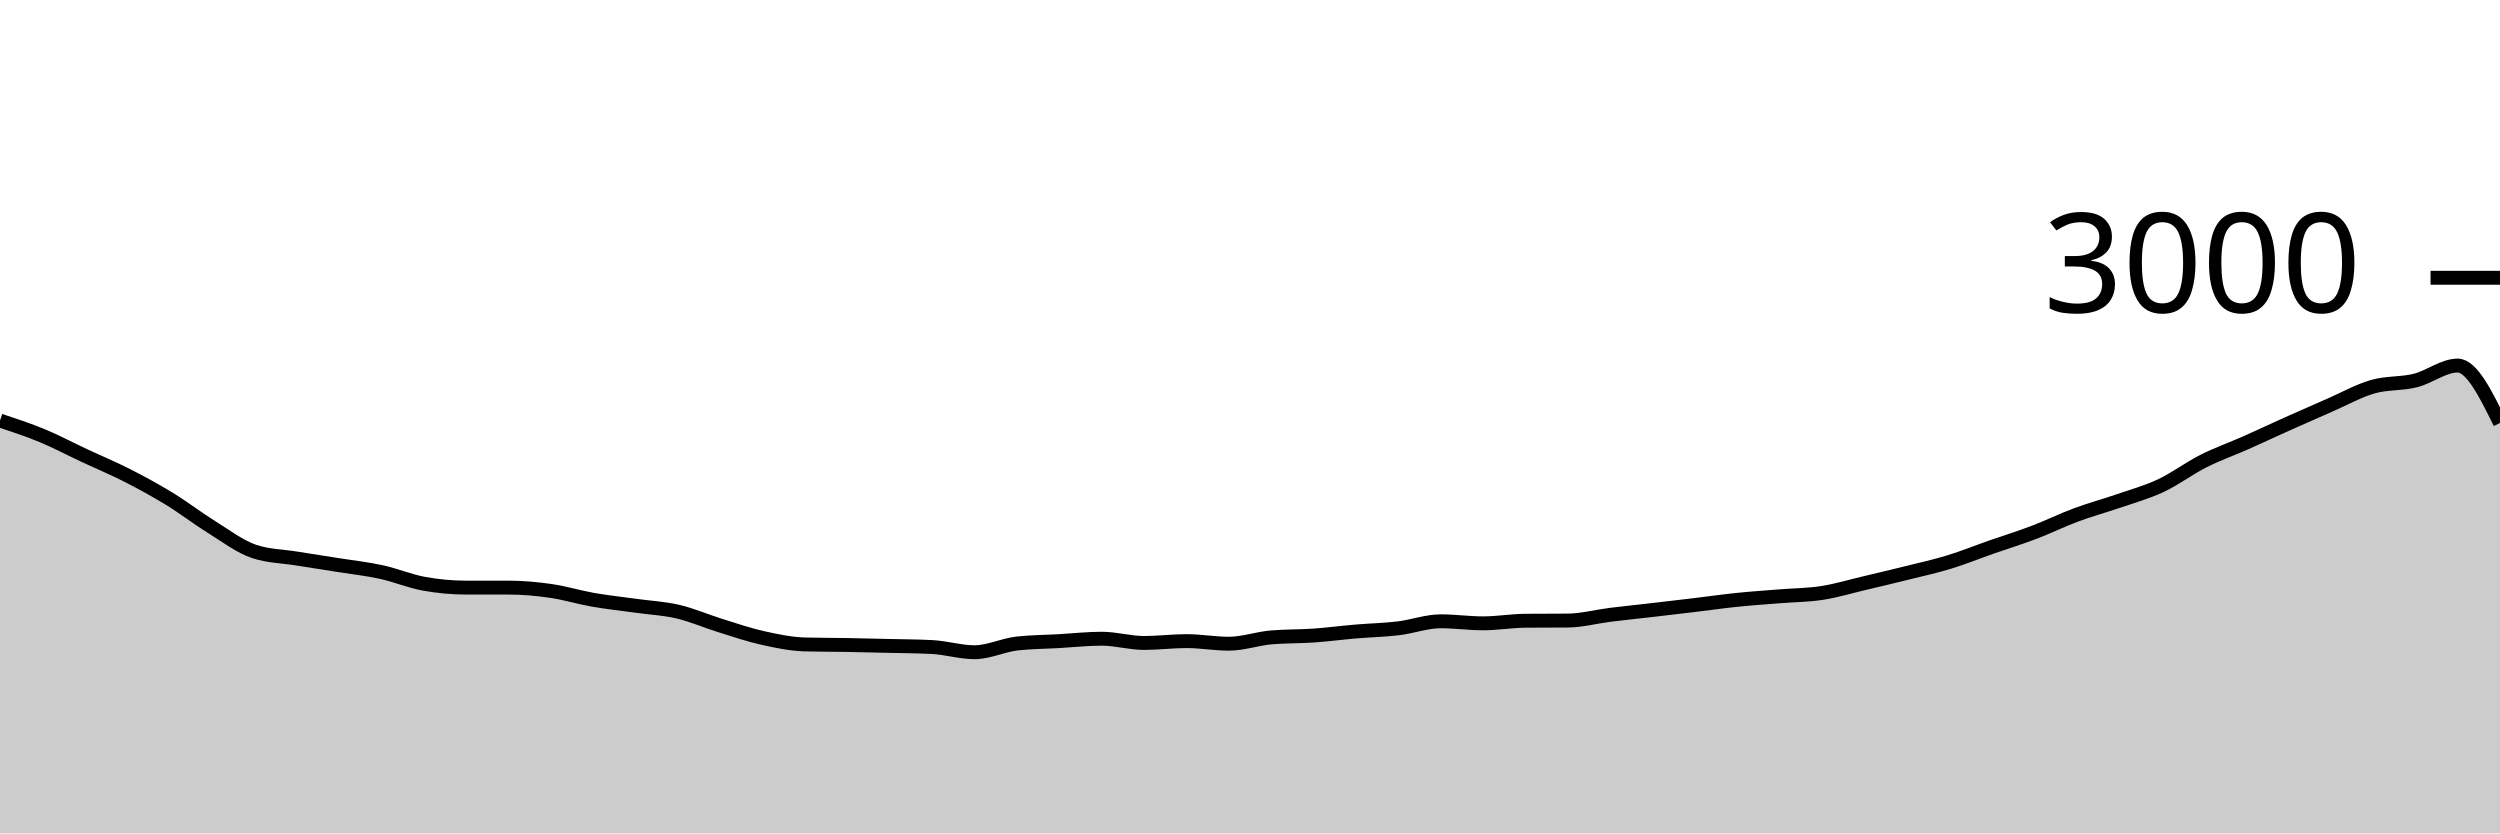
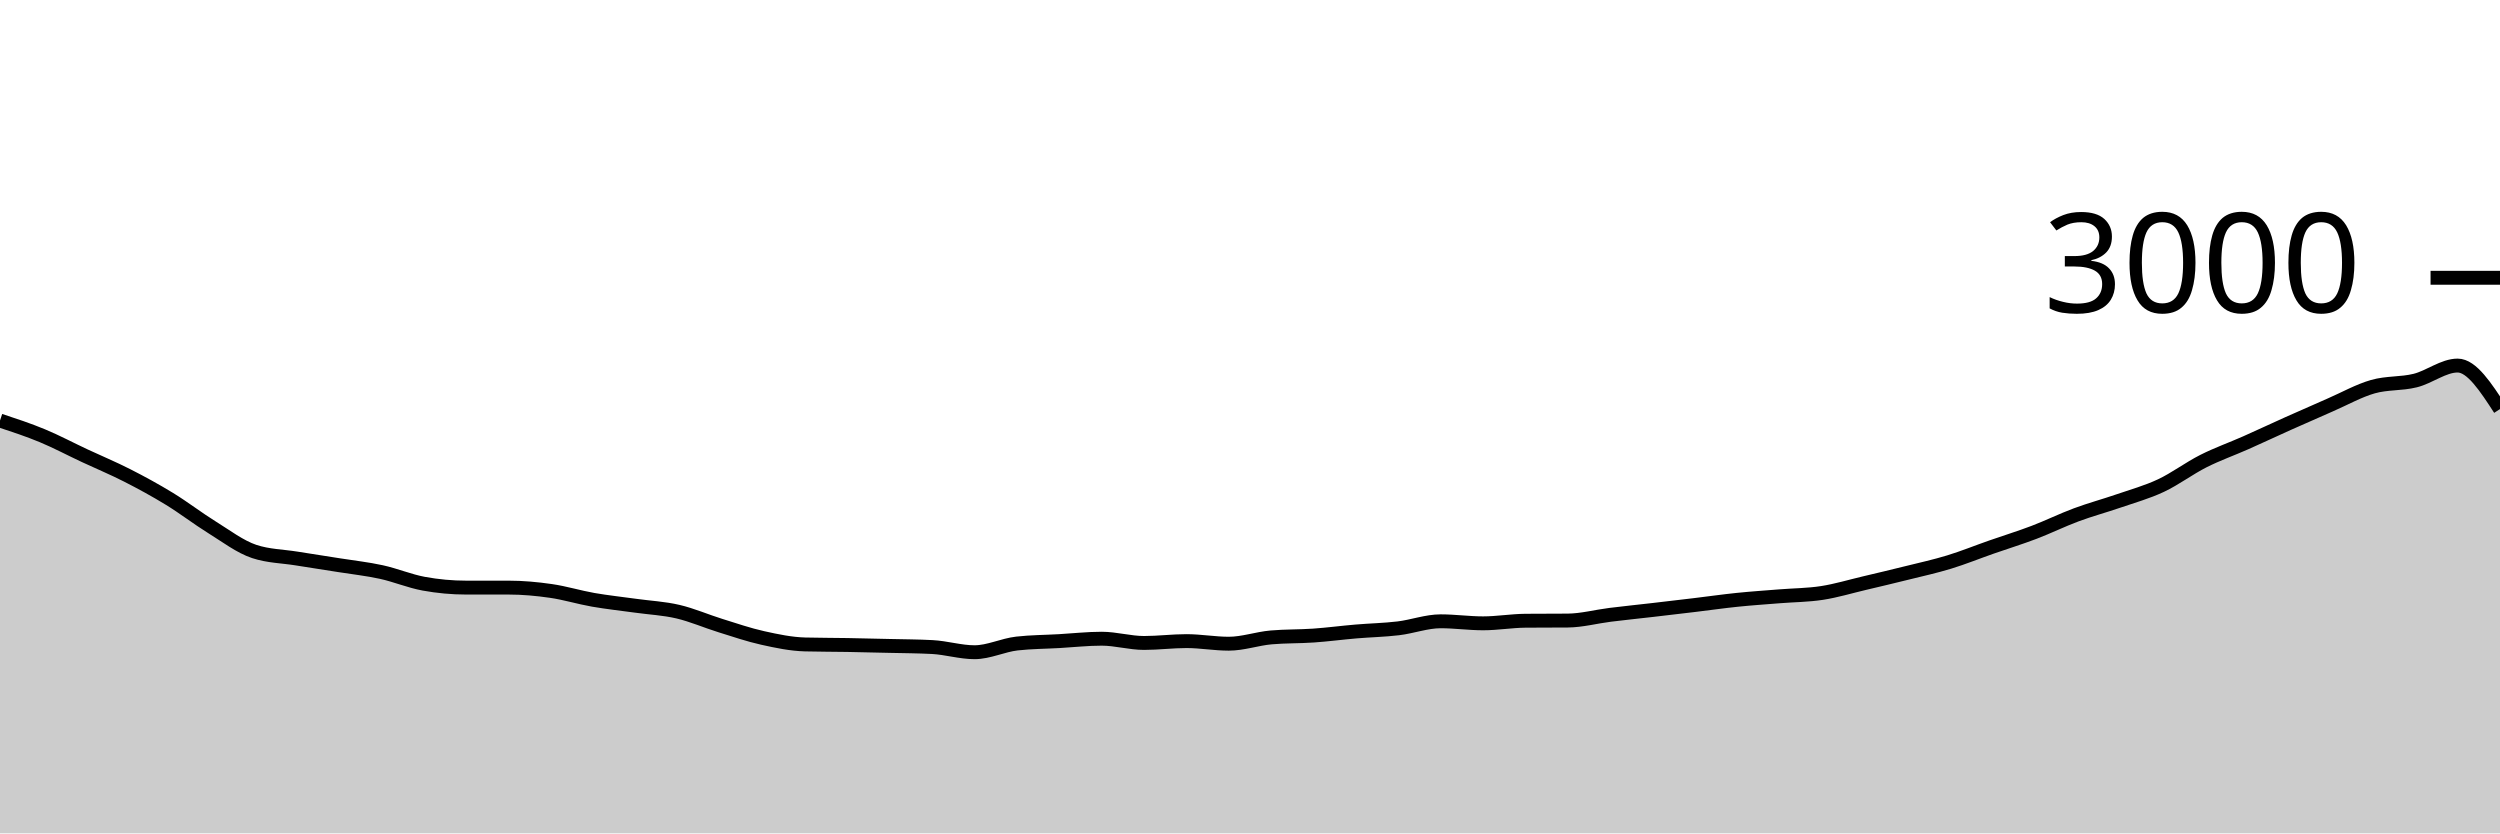
<svg xmlns="http://www.w3.org/2000/svg" viewBox="0 0 180 60">
  <g transform="translate(0,20)">
-     <path class="area" fill="rgba(0, 0, 0, 0.2)" d="M0,10.28C1.017,10.616,2.034,10.951,3.051,11.373C4.068,11.796,5.085,12.338,6.102,12.813C7.119,13.289,8.136,13.709,9.153,14.227C10.169,14.744,11.186,15.298,12.203,15.92C13.22,16.542,14.237,17.329,15.254,17.96C16.271,18.591,17.288,19.369,18.305,19.707C19.322,20.044,20.339,20.049,21.356,20.213C22.373,20.378,23.39,20.531,24.407,20.693C25.424,20.856,26.441,20.964,27.458,21.187C28.475,21.409,29.492,21.84,30.508,22.027C31.525,22.213,32.542,22.307,33.559,22.307C34.576,22.307,35.593,22.307,36.61,22.307C37.627,22.307,38.644,22.4,39.661,22.547C40.678,22.693,41.695,23.009,42.712,23.187C43.729,23.364,44.746,23.471,45.763,23.613C46.78,23.756,47.797,23.802,48.814,24.04C49.831,24.278,50.847,24.724,51.864,25.04C52.881,25.356,53.898,25.707,54.915,25.933C55.932,26.16,56.949,26.373,57.966,26.4C58.983,26.427,60,26.422,61.017,26.44C62.034,26.458,63.051,26.482,64.068,26.507C65.085,26.531,66.102,26.533,67.119,26.587C68.136,26.64,69.153,26.96,70.169,26.96C71.186,26.96,72.203,26.449,73.22,26.333C74.237,26.218,75.254,26.218,76.271,26.16C77.288,26.102,78.305,25.987,79.322,25.987C80.339,25.987,81.356,26.293,82.373,26.293C83.39,26.293,84.407,26.16,85.424,26.16C86.441,26.16,87.458,26.347,88.475,26.347C89.492,26.347,90.508,25.982,91.525,25.893C92.542,25.804,93.559,25.831,94.576,25.76C95.593,25.689,96.61,25.553,97.627,25.467C98.644,25.38,99.661,25.362,100.678,25.24C101.695,25.118,102.712,24.733,103.729,24.733C104.746,24.733,105.763,24.88,106.78,24.88C107.797,24.88,108.814,24.702,109.831,24.693C110.847,24.684,111.864,24.689,112.881,24.68C113.898,24.671,114.915,24.393,115.932,24.267C116.949,24.14,117.966,24.038,118.983,23.92C120,23.802,121.017,23.682,122.034,23.56C123.051,23.438,124.068,23.291,125.085,23.187C126.102,23.082,127.119,23.016,128.136,22.933C129.153,22.851,130.169,22.851,131.186,22.693C132.203,22.536,133.22,22.227,134.237,21.987C135.254,21.747,136.271,21.507,137.288,21.253C138.305,21,139.322,20.778,140.339,20.467C141.356,20.156,142.373,19.742,143.39,19.387C144.407,19.031,145.424,18.72,146.441,18.333C147.458,17.947,148.475,17.444,149.492,17.067C150.508,16.689,151.525,16.418,152.542,16.067C153.559,15.716,154.576,15.438,155.593,14.96C156.61,14.482,157.627,13.713,158.644,13.2C159.661,12.687,160.678,12.331,161.695,11.88C162.712,11.429,163.729,10.949,164.746,10.493C165.763,10.038,166.78,9.589,167.797,9.147C168.814,8.704,169.831,8.131,170.847,7.84C171.864,7.549,172.881,7.653,173.898,7.4C174.915,7.147,175.932,6.32,176.949,6.32C177.966,6.32,178.983,8.387,180,10.453L180,40C178.983,40,177.966,40,176.949,40C175.932,40,174.915,40,173.898,40C172.881,40,171.864,40,170.847,40C169.831,40,168.814,40,167.797,40C166.78,40,165.763,40,164.746,40C163.729,40,162.712,40,161.695,40C160.678,40,159.661,40,158.644,40C157.627,40,156.61,40,155.593,40C154.576,40,153.559,40,152.542,40C151.525,40,150.508,40,149.492,40C148.475,40,147.458,40,146.441,40C145.424,40,144.407,40,143.39,40C142.373,40,141.356,40,140.339,40C139.322,40,138.305,40,137.288,40C136.271,40,135.254,40,134.237,40C133.22,40,132.203,40,131.186,40C130.169,40,129.153,40,128.136,40C127.119,40,126.102,40,125.085,40C124.068,40,123.051,40,122.034,40C121.017,40,120,40,118.983,40C117.966,40,116.949,40,115.932,40C114.915,40,113.898,40,112.881,40C111.864,40,110.847,40,109.831,40C108.814,40,107.797,40,106.78,40C105.763,40,104.746,40,103.729,40C102.712,40,101.695,40,100.678,40C99.661,40,98.644,40,97.627,40C96.61,40,95.593,40,94.576,40C93.559,40,92.542,40,91.525,40C90.508,40,89.492,40,88.475,40C87.458,40,86.441,40,85.424,40C84.407,40,83.39,40,82.373,40C81.356,40,80.339,40,79.322,40C78.305,40,77.288,40,76.271,40C75.254,40,74.237,40,73.22,40C72.203,40,71.186,40,70.169,40C69.153,40,68.136,40,67.119,40C66.102,40,65.085,40,64.068,40C63.051,40,62.034,40,61.017,40C60,40,58.983,40,57.966,40C56.949,40,55.932,40,54.915,40C53.898,40,52.881,40,51.864,40C50.847,40,49.831,40,48.814,40C47.797,40,46.78,40,45.763,40C44.746,40,43.729,40,42.712,40C41.695,40,40.678,40,39.661,40C38.644,40,37.627,40,36.61,40C35.593,40,34.576,40,33.559,40C32.542,40,31.525,40,30.508,40C29.492,40,28.475,40,27.458,40C26.441,40,25.424,40,24.407,40C23.39,40,22.373,40,21.356,40C20.339,40,19.322,40,18.305,40C17.288,40,16.271,40,15.254,40C14.237,40,13.22,40,12.203,40C11.186,40,10.169,40,9.153,40C8.136,40,7.119,40,6.102,40C5.085,40,4.068,40,3.051,40C2.034,40,1.017,40,0,40Z" />
-     <path class="line" stroke="black" fill="none" d="M0,10.28C1.017,10.616,2.034,10.951,3.051,11.373C4.068,11.796,5.085,12.338,6.102,12.813C7.119,13.289,8.136,13.709,9.153,14.227C10.169,14.744,11.186,15.298,12.203,15.92C13.22,16.542,14.237,17.329,15.254,17.96C16.271,18.591,17.288,19.369,18.305,19.707C19.322,20.044,20.339,20.049,21.356,20.213C22.373,20.378,23.39,20.531,24.407,20.693C25.424,20.856,26.441,20.964,27.458,21.187C28.475,21.409,29.492,21.84,30.508,22.027C31.525,22.213,32.542,22.307,33.559,22.307C34.576,22.307,35.593,22.307,36.61,22.307C37.627,22.307,38.644,22.4,39.661,22.547C40.678,22.693,41.695,23.009,42.712,23.187C43.729,23.364,44.746,23.471,45.763,23.613C46.78,23.756,47.797,23.802,48.814,24.04C49.831,24.278,50.847,24.724,51.864,25.04C52.881,25.356,53.898,25.707,54.915,25.933C55.932,26.16,56.949,26.373,57.966,26.4C58.983,26.427,60,26.422,61.017,26.44C62.034,26.458,63.051,26.482,64.068,26.507C65.085,26.531,66.102,26.533,67.119,26.587C68.136,26.64,69.153,26.96,70.169,26.96C71.186,26.96,72.203,26.449,73.22,26.333C74.237,26.218,75.254,26.218,76.271,26.16C77.288,26.102,78.305,25.987,79.322,25.987C80.339,25.987,81.356,26.293,82.373,26.293C83.39,26.293,84.407,26.16,85.424,26.16C86.441,26.16,87.458,26.347,88.475,26.347C89.492,26.347,90.508,25.982,91.525,25.893C92.542,25.804,93.559,25.831,94.576,25.76C95.593,25.689,96.61,25.553,97.627,25.467C98.644,25.38,99.661,25.362,100.678,25.24C101.695,25.118,102.712,24.733,103.729,24.733C104.746,24.733,105.763,24.88,106.78,24.88C107.797,24.88,108.814,24.702,109.831,24.693C110.847,24.684,111.864,24.689,112.881,24.68C113.898,24.671,114.915,24.393,115.932,24.267C116.949,24.14,117.966,24.038,118.983,23.92C120,23.802,121.017,23.682,122.034,23.56C123.051,23.438,124.068,23.291,125.085,23.187C126.102,23.082,127.119,23.016,128.136,22.933C129.153,22.851,130.169,22.851,131.186,22.693C132.203,22.536,133.22,22.227,134.237,21.987C135.254,21.747,136.271,21.507,137.288,21.253C138.305,21,139.322,20.778,140.339,20.467C141.356,20.156,142.373,19.742,143.39,19.387C144.407,19.031,145.424,18.72,146.441,18.333C147.458,17.947,148.475,17.444,149.492,17.067C150.508,16.689,151.525,16.418,152.542,16.067C153.559,15.716,154.576,15.438,155.593,14.96C156.61,14.482,157.627,13.713,158.644,13.2C159.661,12.687,160.678,12.331,161.695,11.88C162.712,11.429,163.729,10.949,164.746,10.493C165.763,10.038,166.78,9.589,167.797,9.147C168.814,8.704,169.831,8.131,170.847,7.84C171.864,7.549,172.881,7.653,173.898,7.4C174.915,7.147,175.932,6.32,176.949,6.32C177.966,6.32,178.983,8.387,180,10.453" />
+     <path class="area" fill="rgba(0, 0, 0, 0.2)" d="M0,10.28C1.017,10.616,2.034,10.951,3.051,11.373C4.068,11.796,5.085,12.338,6.102,12.813C7.119,13.289,8.136,13.709,9.153,14.227C10.169,14.744,11.186,15.298,12.203,15.92C13.22,16.542,14.237,17.329,15.254,17.96C16.271,18.591,17.288,19.369,18.305,19.707C19.322,20.044,20.339,20.049,21.356,20.213C22.373,20.378,23.39,20.531,24.407,20.693C25.424,20.856,26.441,20.964,27.458,21.187C28.475,21.409,29.492,21.84,30.508,22.027C31.525,22.213,32.542,22.307,33.559,22.307C34.576,22.307,35.593,22.307,36.61,22.307C37.627,22.307,38.644,22.4,39.661,22.547C40.678,22.693,41.695,23.009,42.712,23.187C43.729,23.364,44.746,23.471,45.763,23.613C46.78,23.756,47.797,23.802,48.814,24.04C49.831,24.278,50.847,24.724,51.864,25.04C52.881,25.356,53.898,25.707,54.915,25.933C55.932,26.16,56.949,26.373,57.966,26.4C58.983,26.427,60,26.422,61.017,26.44C62.034,26.458,63.051,26.482,64.068,26.507C65.085,26.531,66.102,26.533,67.119,26.587C68.136,26.64,69.153,26.96,70.169,26.96C71.186,26.96,72.203,26.449,73.22,26.333C74.237,26.218,75.254,26.218,76.271,26.16C77.288,26.102,78.305,25.987,79.322,25.987C80.339,25.987,81.356,26.293,82.373,26.293C83.39,26.293,84.407,26.16,85.424,26.16C86.441,26.16,87.458,26.347,88.475,26.347C89.492,26.347,90.508,25.982,91.525,25.893C92.542,25.804,93.559,25.831,94.576,25.76C95.593,25.689,96.61,25.553,97.627,25.467C98.644,25.38,99.661,25.362,100.678,25.24C101.695,25.118,102.712,24.733,103.729,24.733C104.746,24.733,105.763,24.88,106.78,24.88C107.797,24.88,108.814,24.702,109.831,24.693C110.847,24.684,111.864,24.689,112.881,24.68C113.898,24.671,114.915,24.393,115.932,24.267C116.949,24.14,117.966,24.038,118.983,23.92C120,23.802,121.017,23.682,122.034,23.56C123.051,23.438,124.068,23.291,125.085,23.187C126.102,23.082,127.119,23.016,128.136,22.933C129.153,22.851,130.169,22.851,131.186,22.693C132.203,22.536,133.22,22.227,134.237,21.987C135.254,21.747,136.271,21.507,137.288,21.253C138.305,21,139.322,20.778,140.339,20.467C141.356,20.156,142.373,19.742,143.39,19.387C144.407,19.031,145.424,18.72,146.441,18.333C147.458,17.947,148.475,17.444,149.492,17.067C150.508,16.689,151.525,16.418,152.542,16.067C153.559,15.716,154.576,15.438,155.593,14.96C156.61,14.482,157.627,13.713,158.644,13.2C159.661,12.687,160.678,12.331,161.695,11.88C162.712,11.429,163.729,10.949,164.746,10.493C165.763,10.038,166.78,9.589,167.797,9.147C168.814,8.704,169.831,8.131,170.847,7.84C171.864,7.549,172.881,7.653,173.898,7.4C174.915,7.147,175.932,6.32,176.949,6.32C177.966,6.32,178.983,7.887,180,9.453L180,40C178.983,40,177.966,40,176.949,40C175.932,40,174.915,40,173.898,40C172.881,40,171.864,40,170.847,40C169.831,40,168.814,40,167.797,40C166.78,40,165.763,40,164.746,40C163.729,40,162.712,40,161.695,40C160.678,40,159.661,40,158.644,40C157.627,40,156.61,40,155.593,40C154.576,40,153.559,40,152.542,40C151.525,40,150.508,40,149.492,40C148.475,40,147.458,40,146.441,40C145.424,40,144.407,40,143.39,40C142.373,40,141.356,40,140.339,40C139.322,40,138.305,40,137.288,40C136.271,40,135.254,40,134.237,40C133.22,40,132.203,40,131.186,40C130.169,40,129.153,40,128.136,40C127.119,40,126.102,40,125.085,40C124.068,40,123.051,40,122.034,40C121.017,40,120,40,118.983,40C117.966,40,116.949,40,115.932,40C114.915,40,113.898,40,112.881,40C111.864,40,110.847,40,109.831,40C108.814,40,107.797,40,106.78,40C105.763,40,104.746,40,103.729,40C102.712,40,101.695,40,100.678,40C99.661,40,98.644,40,97.627,40C96.61,40,95.593,40,94.576,40C93.559,40,92.542,40,91.525,40C90.508,40,89.492,40,88.475,40C87.458,40,86.441,40,85.424,40C84.407,40,83.39,40,82.373,40C81.356,40,80.339,40,79.322,40C78.305,40,77.288,40,76.271,40C75.254,40,74.237,40,73.22,40C72.203,40,71.186,40,70.169,40C69.153,40,68.136,40,67.119,40C66.102,40,65.085,40,64.068,40C63.051,40,62.034,40,61.017,40C60,40,58.983,40,57.966,40C56.949,40,55.932,40,54.915,40C53.898,40,52.881,40,51.864,40C50.847,40,49.831,40,48.814,40C47.797,40,46.78,40,45.763,40C44.746,40,43.729,40,42.712,40C41.695,40,40.678,40,39.661,40C38.644,40,37.627,40,36.61,40C35.593,40,34.576,40,33.559,40C32.542,40,31.525,40,30.508,40C29.492,40,28.475,40,27.458,40C26.441,40,25.424,40,24.407,40C23.39,40,22.373,40,21.356,40C20.339,40,19.322,40,18.305,40C17.288,40,16.271,40,15.254,40C14.237,40,13.22,40,12.203,40C11.186,40,10.169,40,9.153,40C8.136,40,7.119,40,6.102,40C5.085,40,4.068,40,3.051,40C2.034,40,1.017,40,0,40Z" />
+     <path class="line" stroke="black" fill="none" d="M0,10.28C1.017,10.616,2.034,10.951,3.051,11.373C4.068,11.796,5.085,12.338,6.102,12.813C7.119,13.289,8.136,13.709,9.153,14.227C10.169,14.744,11.186,15.298,12.203,15.92C13.22,16.542,14.237,17.329,15.254,17.96C16.271,18.591,17.288,19.369,18.305,19.707C19.322,20.044,20.339,20.049,21.356,20.213C22.373,20.378,23.39,20.531,24.407,20.693C25.424,20.856,26.441,20.964,27.458,21.187C28.475,21.409,29.492,21.84,30.508,22.027C31.525,22.213,32.542,22.307,33.559,22.307C34.576,22.307,35.593,22.307,36.61,22.307C37.627,22.307,38.644,22.4,39.661,22.547C40.678,22.693,41.695,23.009,42.712,23.187C43.729,23.364,44.746,23.471,45.763,23.613C46.78,23.756,47.797,23.802,48.814,24.04C49.831,24.278,50.847,24.724,51.864,25.04C52.881,25.356,53.898,25.707,54.915,25.933C55.932,26.16,56.949,26.373,57.966,26.4C58.983,26.427,60,26.422,61.017,26.44C62.034,26.458,63.051,26.482,64.068,26.507C65.085,26.531,66.102,26.533,67.119,26.587C68.136,26.64,69.153,26.96,70.169,26.96C71.186,26.96,72.203,26.449,73.22,26.333C74.237,26.218,75.254,26.218,76.271,26.16C77.288,26.102,78.305,25.987,79.322,25.987C80.339,25.987,81.356,26.293,82.373,26.293C83.39,26.293,84.407,26.16,85.424,26.16C86.441,26.16,87.458,26.347,88.475,26.347C89.492,26.347,90.508,25.982,91.525,25.893C92.542,25.804,93.559,25.831,94.576,25.76C95.593,25.689,96.61,25.553,97.627,25.467C98.644,25.38,99.661,25.362,100.678,25.24C101.695,25.118,102.712,24.733,103.729,24.733C104.746,24.733,105.763,24.88,106.78,24.88C107.797,24.88,108.814,24.702,109.831,24.693C110.847,24.684,111.864,24.689,112.881,24.68C113.898,24.671,114.915,24.393,115.932,24.267C116.949,24.14,117.966,24.038,118.983,23.92C120,23.802,121.017,23.682,122.034,23.56C123.051,23.438,124.068,23.291,125.085,23.187C126.102,23.082,127.119,23.016,128.136,22.933C129.153,22.851,130.169,22.851,131.186,22.693C132.203,22.536,133.22,22.227,134.237,21.987C135.254,21.747,136.271,21.507,137.288,21.253C138.305,21,139.322,20.778,140.339,20.467C141.356,20.156,142.373,19.742,143.39,19.387C144.407,19.031,145.424,18.72,146.441,18.333C147.458,17.947,148.475,17.444,149.492,17.067C150.508,16.689,151.525,16.418,152.542,16.067C153.559,15.716,154.576,15.438,155.593,14.96C156.61,14.482,157.627,13.713,158.644,13.2C159.661,12.687,160.678,12.331,161.695,11.88C162.712,11.429,163.729,10.949,164.746,10.493C165.763,10.038,166.78,9.589,167.797,9.147C168.814,8.704,169.831,8.131,170.847,7.84C171.864,7.549,172.881,7.653,173.898,7.4C174.915,7.147,175.932,6.32,176.949,6.32C177.966,6.32,178.983,7.887,180,9.453" />
    <path class="axis-ceiling" stroke-width="1" stroke="black" fill="none" d="M175,0L180,0" />
    <text class="axis-ceiling-label" font-family="sans-serif" text-anchor="end" font-size="10px" x="170" y="2.5">3000</text>
  </g>
</svg>
